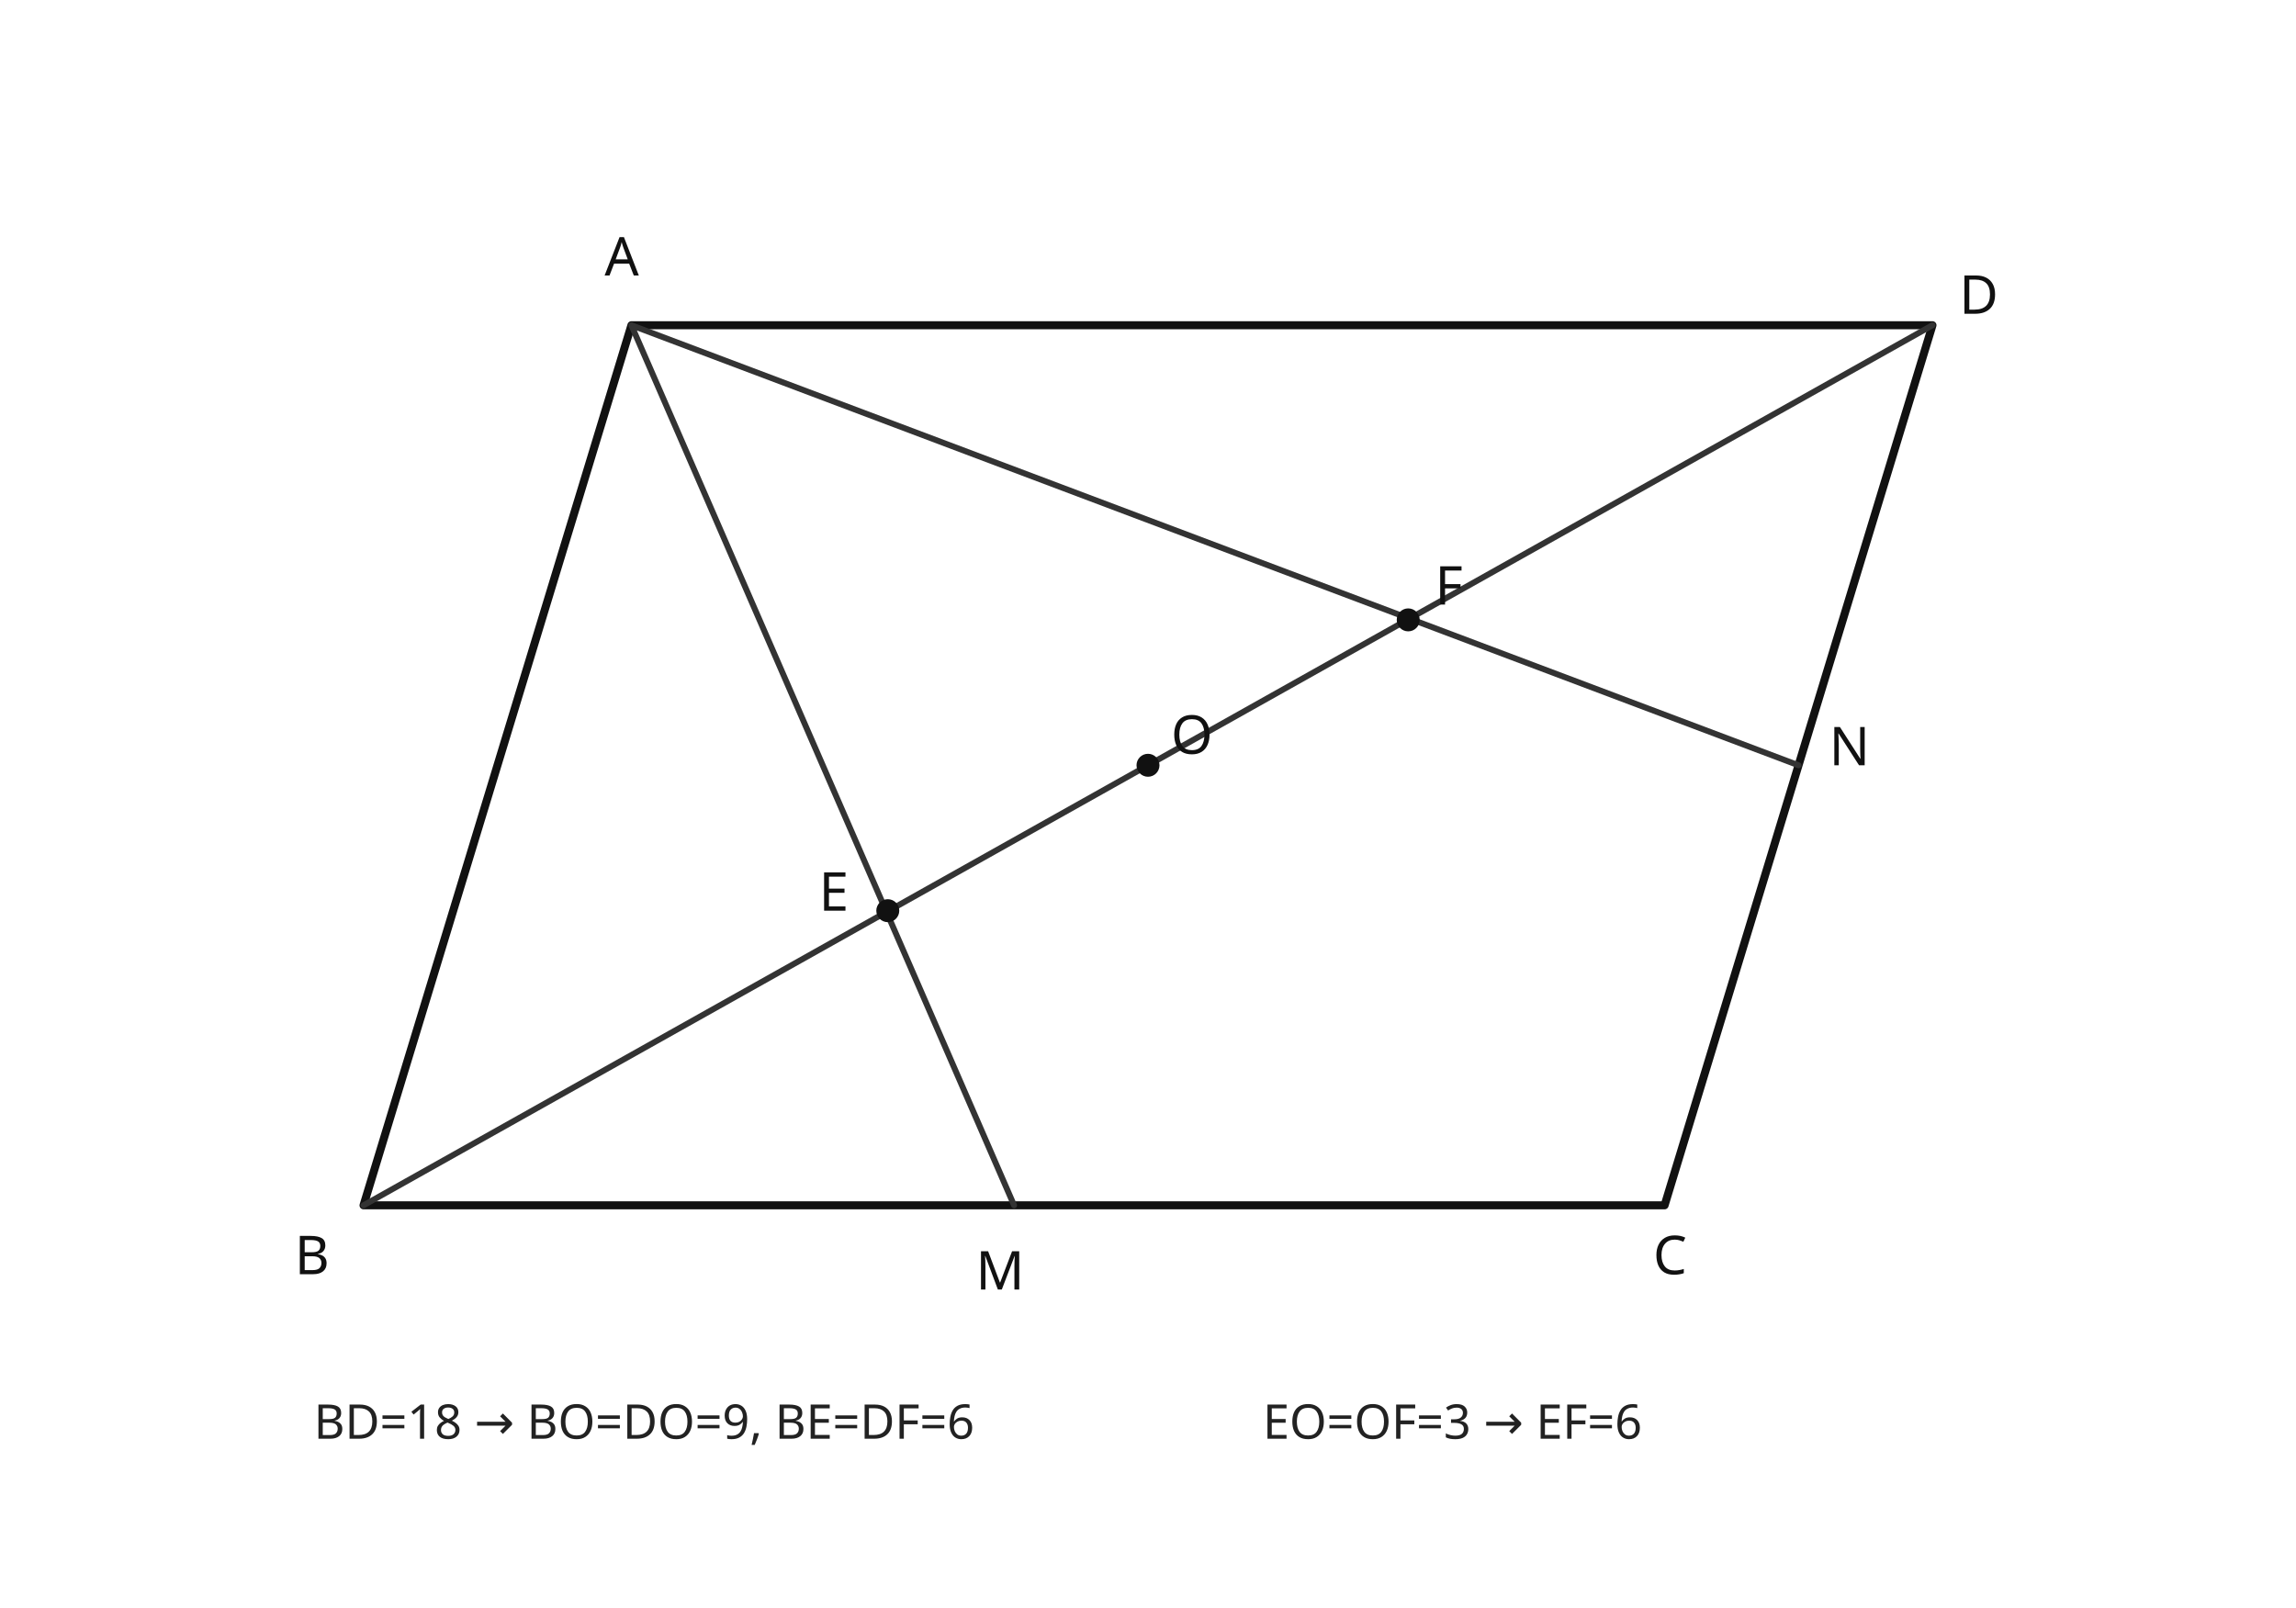
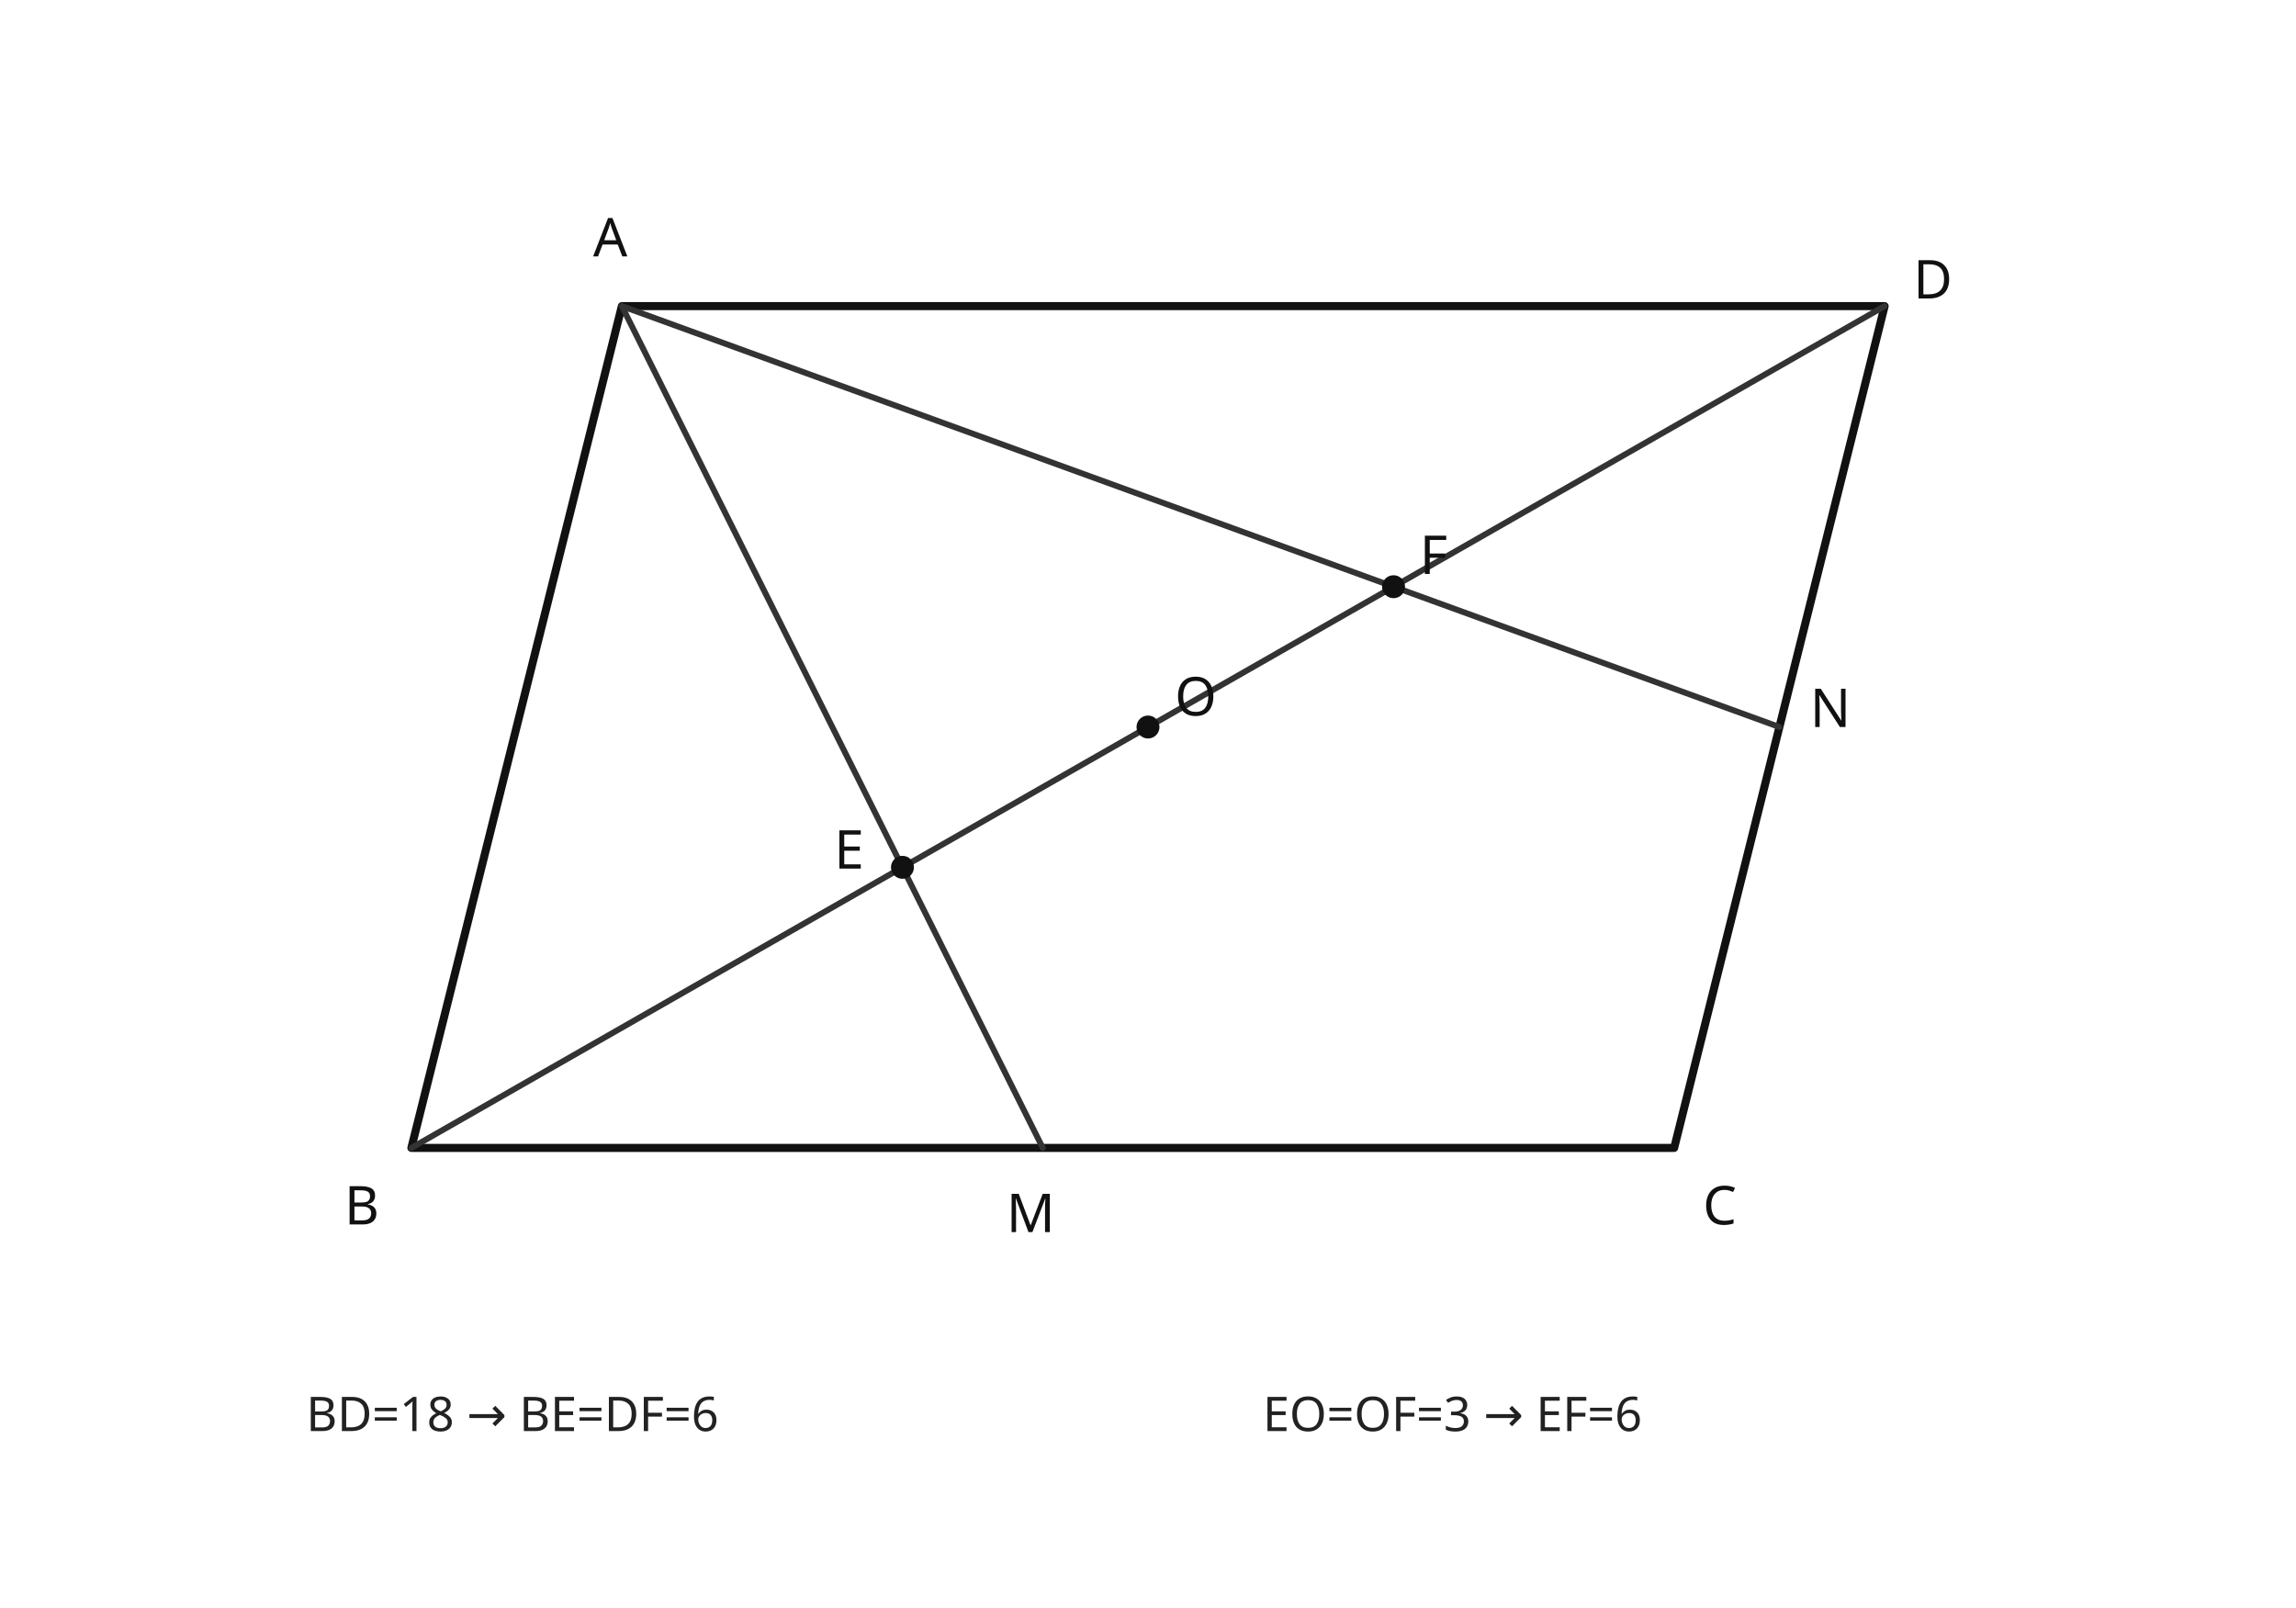
- <svg xmlns="http://www.w3.org/2000/svg" viewBox="0 0 600 420" width="600" height="420" preserveAspectRatio="xMidYMid meet" role="img" aria-labelledby="title desc" data-geometry-style-version="AP_GEOMETRY_PRINT_V1_0_DRAFT" data-geometry-preset="GEOMETRY_STANDARD" data-visual-provenance="M2_PRIORITY4_R1_20260928|25_삼산중_2학기_기말_중2_기출|q23|LANE_A">
+ <svg xmlns="http://www.w3.org/2000/svg" viewBox="0 0 600 420" width="600" height="420" preserveAspectRatio="xMidYMid meet" role="img" aria-labelledby="title desc" data-geometry-style-version="AP_GEOMETRY_PRINT_V1_0_DRAFT" data-geometry-preset="GEOMETRY_STANDARD" data-visual-provenance="M2_PRIORITY4_R1_20260928|25_삼산중_2학기_기말_중2_기출|q23|LANE_A|EXACT_COORD_PARITY">
  <style>.main{fill:none;stroke:#111;stroke-width:2.1;stroke-linecap:round;stroke-linejoin:round}.sec{fill:none;stroke:#333;stroke-width:1.55;stroke-linecap:round;stroke-linejoin:round}.dot{fill:#111}.v{font:14px system-ui,sans-serif;fill:#111}.e{font:12.5px system-ui,sans-serif;fill:#222}.note{font:12.5px system-ui,sans-serif;fill:#222}</style>
-   <path class="main" d="M95 315 L165 85 L505 85 L435 315 Z" />
-   <path class="sec" d="M95 315 L505 85 M165 85 L265 315 M165 85 L470 200" />
-   <circle class="dot" cx="232" cy="238" r="3" />
-   <circle class="dot" cx="368" cy="162" r="3" />
-   <circle class="dot" cx="300" cy="200" r="3" />
-   <text class="v" x="158" y="72">A</text>
-   <text class="v" x="77" y="333">B</text>
-   <text class="v" x="432" y="333">C</text>
-   <text class="v" x="512" y="82">D</text>
-   <text class="v" x="255" y="337">M</text>
-   <text class="v" x="478" y="200">N</text>
-   <text class="v" x="214" y="238">E</text>
-   <text class="v" x="375" y="158">F</text>
-   <text class="v" x="306" y="197">O</text>
-   <text class="note" x="82" y="376">BD=18 → BO=DO=9, BE=DF=6</text>
-   <text class="note" x="330" y="376">EO=OF=3 → EF=6</text>
+   <path class="main" d="M162.5 80 L107.5 300 L437.5 300 L492.5 80 Z" />
+   <path class="sec" d="M107.5 300 L492.5 80 M162.5 80 L272.5 300 M162.5 80 L465 190" />
+   <circle class="dot" cx="235.833" cy="226.667" r="3" />
+   <circle class="dot" cx="364.167" cy="153.333" r="3" />
+   <circle class="dot" cx="300" cy="190" r="3" />
+   <text class="v" x="155" y="67">A</text>
+   <text class="v" x="90" y="320">B</text>
+   <text class="v" x="445" y="320">C</text>
+   <text class="v" x="500" y="78">D</text>
+   <text class="v" x="263" y="322">M</text>
+   <text class="v" x="473" y="190">N</text>
+   <text class="v" x="218" y="227">E</text>
+   <text class="v" x="371" y="150">F</text>
+   <text class="v" x="307" y="187">O</text>
+   <text class="note" x="80" y="374">BD=18 → BE=DF=6</text>
+   <text class="note" x="330" y="374">EO=OF=3 → EF=6</text>
</svg>
